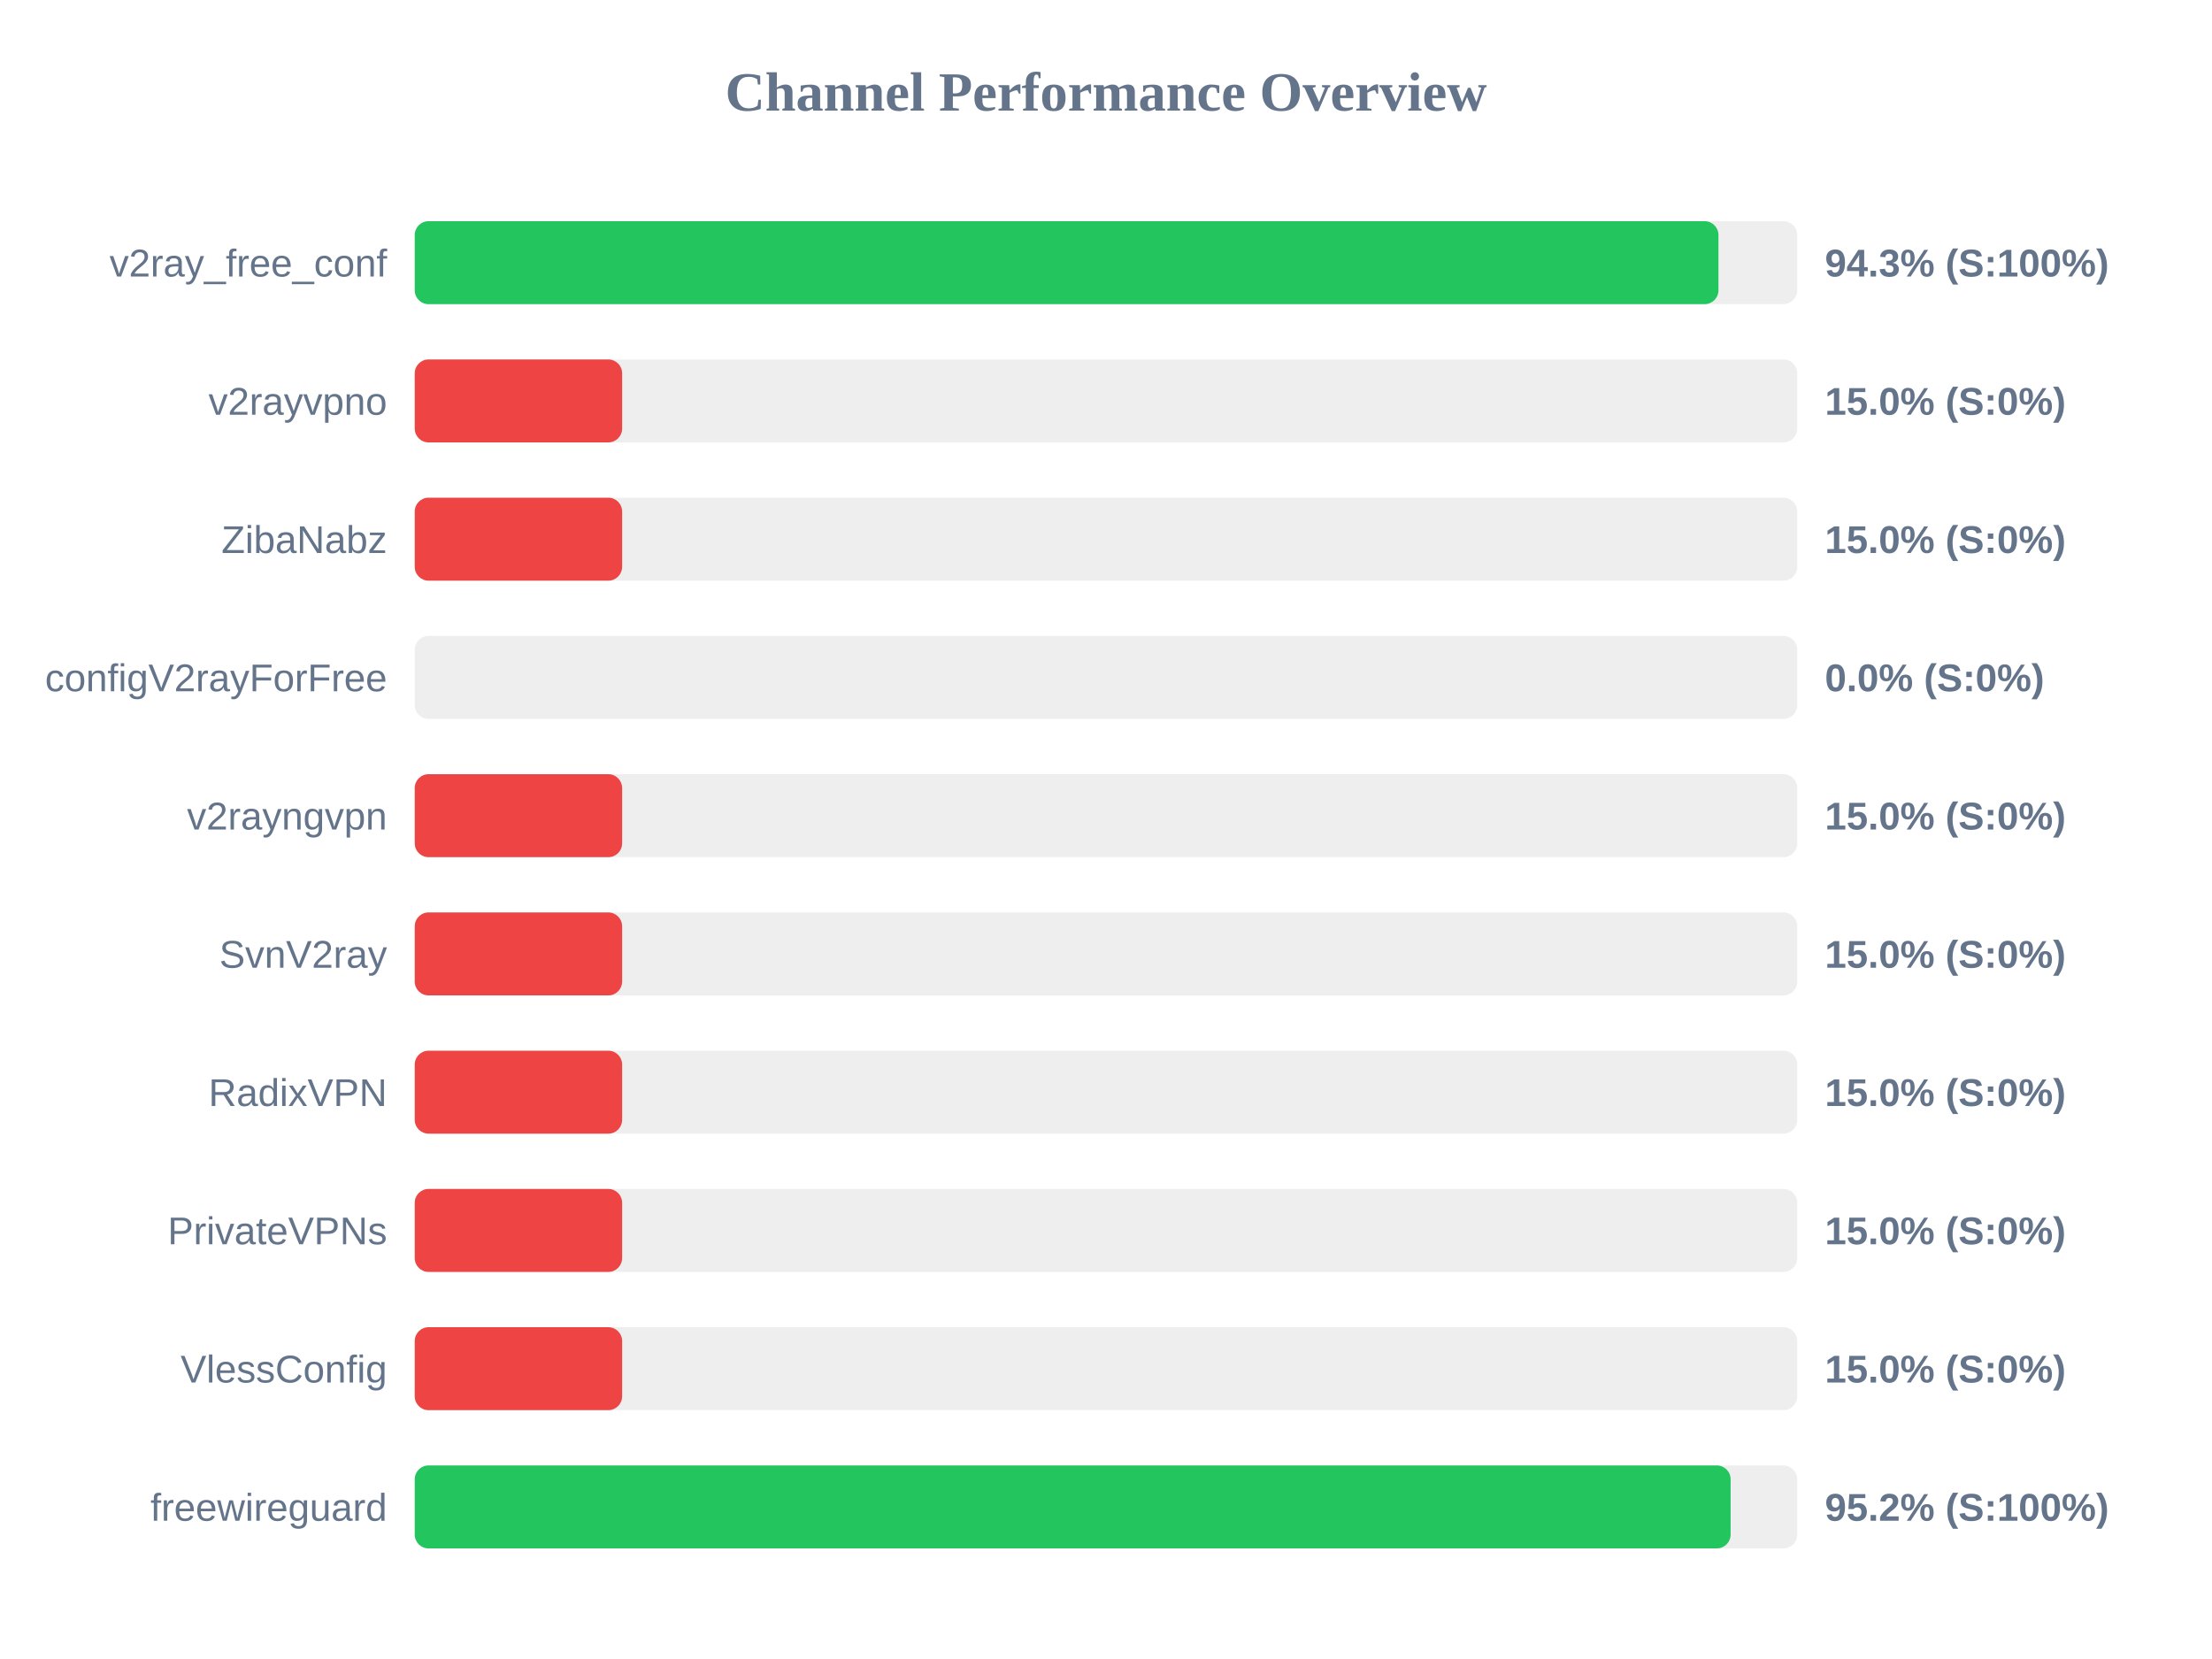
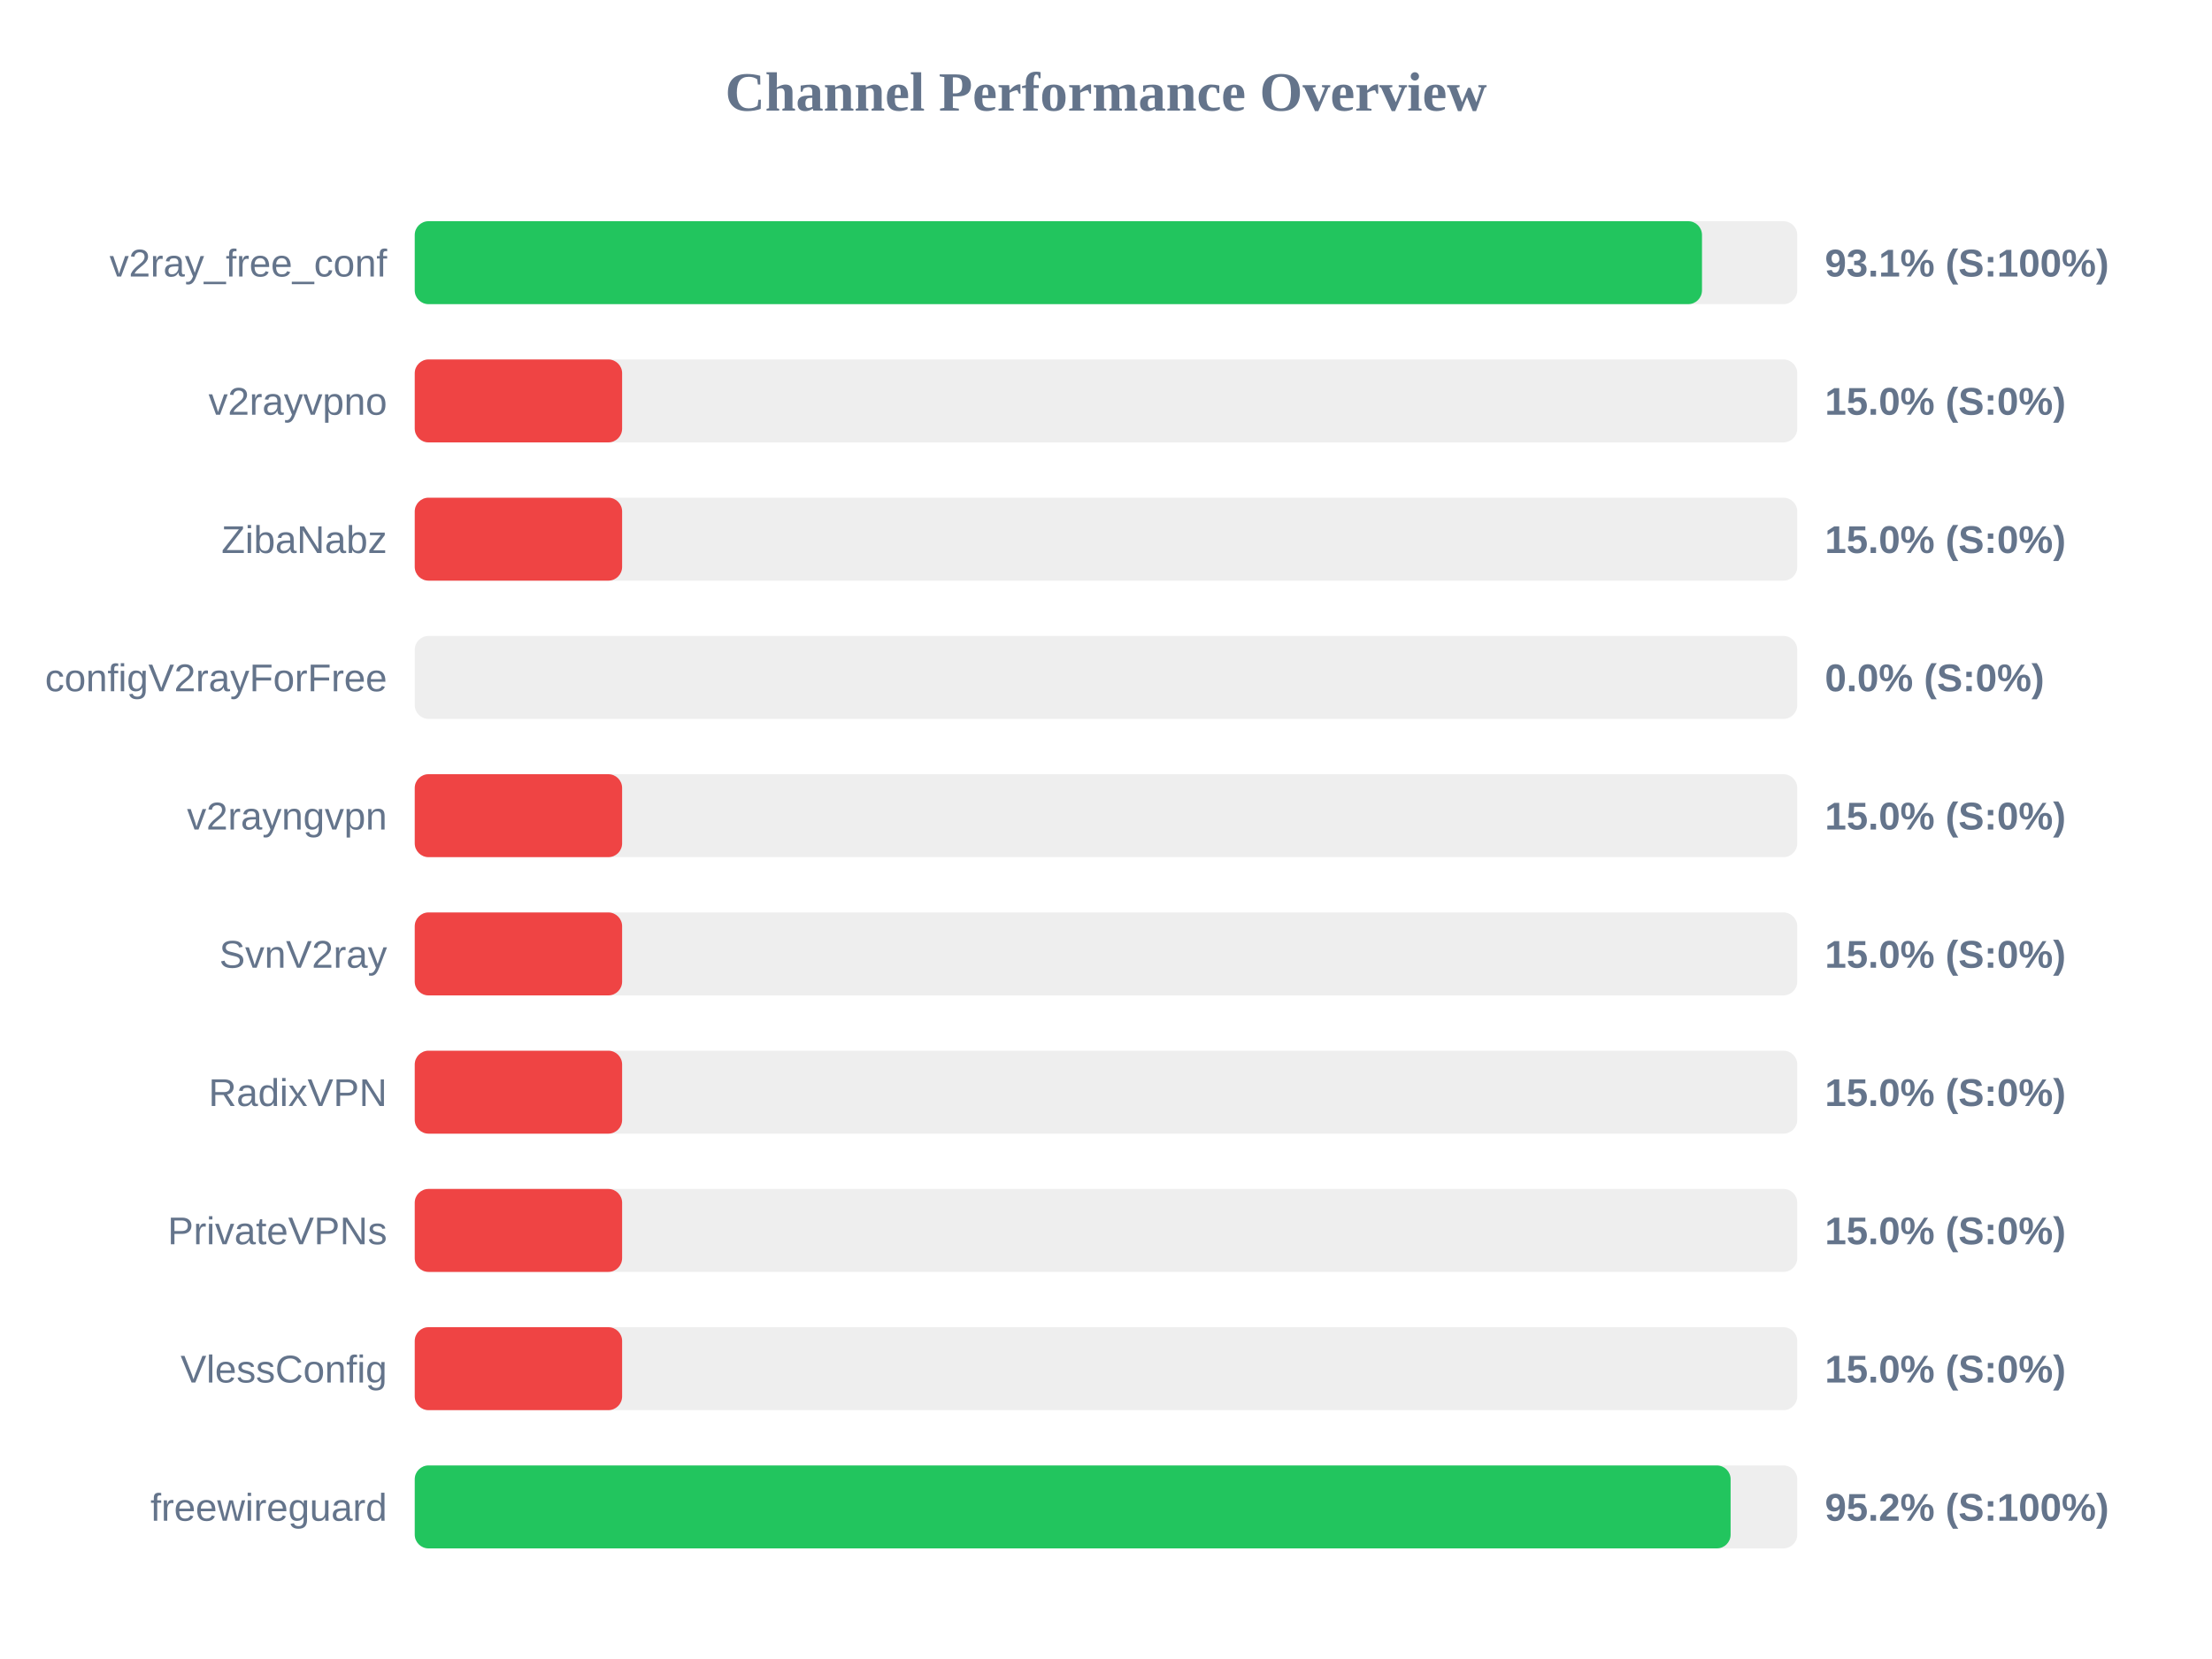
<svg xmlns="http://www.w3.org/2000/svg" width="800" height="600" version="1.1">
  <style>
        .row { font: 14px Arial; fill: #64748b; }
        .score { font: bold 14px Arial; fill: #64748b; }
    </style>
  <text x="400" y="40" text-anchor="middle" font-size="20px" font-weight="bold" fill="#64748b">Channel Performance Overview</text>
  <rect x="150" y="80" width="500" height="30" fill="#eee" rx="5" />
-   <rect x="150" y="80" width="471.5" height="30" fill="#22c55e" rx="5" />
+   <rect x="150" y="80" width="465.55" height="30" fill="#22c55e" rx="5" />
  <text x="140" y="100" text-anchor="end" class="row">v2ray_free_conf</text>
-   <text x="660" y="100" text-anchor="start" class="score">94.3% (S:100%)</text>
+   <text x="660" y="100" text-anchor="start" class="score">93.1% (S:100%)</text>
  <rect x="150" y="130" width="500" height="30" fill="#eee" rx="5" />
  <rect x="150" y="130" width="75.0" height="30" fill="#ef4444" rx="5" />
  <text x="140" y="150" text-anchor="end" class="row">v2rayvpno</text>
  <text x="660" y="150" text-anchor="start" class="score">15.0% (S:0%)</text>
  <rect x="150" y="180" width="500" height="30" fill="#eee" rx="5" />
  <rect x="150" y="180" width="75.0" height="30" fill="#ef4444" rx="5" />
  <text x="140" y="200" text-anchor="end" class="row">ZibaNabz</text>
  <text x="660" y="200" text-anchor="start" class="score">15.0% (S:0%)</text>
  <rect x="150" y="230" width="500" height="30" fill="#eee" rx="5" />
  <rect x="150" y="230" width="0.0" height="30" fill="#ef4444" rx="5" />
  <text x="140" y="250" text-anchor="end" class="row">configV2rayForFree</text>
  <text x="660" y="250" text-anchor="start" class="score">0.0% (S:0%)</text>
  <rect x="150" y="280" width="500" height="30" fill="#eee" rx="5" />
  <rect x="150" y="280" width="75.0" height="30" fill="#ef4444" rx="5" />
  <text x="140" y="300" text-anchor="end" class="row">v2rayngvpn</text>
  <text x="660" y="300" text-anchor="start" class="score">15.0% (S:0%)</text>
  <rect x="150" y="330" width="500" height="30" fill="#eee" rx="5" />
  <rect x="150" y="330" width="75.0" height="30" fill="#ef4444" rx="5" />
  <text x="140" y="350" text-anchor="end" class="row">SvnV2ray</text>
  <text x="660" y="350" text-anchor="start" class="score">15.0% (S:0%)</text>
  <rect x="150" y="380" width="500" height="30" fill="#eee" rx="5" />
  <rect x="150" y="380" width="75.0" height="30" fill="#ef4444" rx="5" />
  <text x="140" y="400" text-anchor="end" class="row">RadixVPN</text>
  <text x="660" y="400" text-anchor="start" class="score">15.0% (S:0%)</text>
  <rect x="150" y="430" width="500" height="30" fill="#eee" rx="5" />
  <rect x="150" y="430" width="75.0" height="30" fill="#ef4444" rx="5" />
  <text x="140" y="450" text-anchor="end" class="row">PrivateVPNs</text>
  <text x="660" y="450" text-anchor="start" class="score">15.0% (S:0%)</text>
  <rect x="150" y="480" width="500" height="30" fill="#eee" rx="5" />
  <rect x="150" y="480" width="75.0" height="30" fill="#ef4444" rx="5" />
  <text x="140" y="500" text-anchor="end" class="row">VlessConfig</text>
  <text x="660" y="500" text-anchor="start" class="score">15.0% (S:0%)</text>
  <rect x="150" y="530" width="500" height="30" fill="#eee" rx="5" />
  <rect x="150" y="530" width="475.9" height="30" fill="#22c55e" rx="5" />
  <text x="140" y="550" text-anchor="end" class="row">freewireguard</text>
  <text x="660" y="550" text-anchor="start" class="score">95.2% (S:100%)</text>
</svg>
